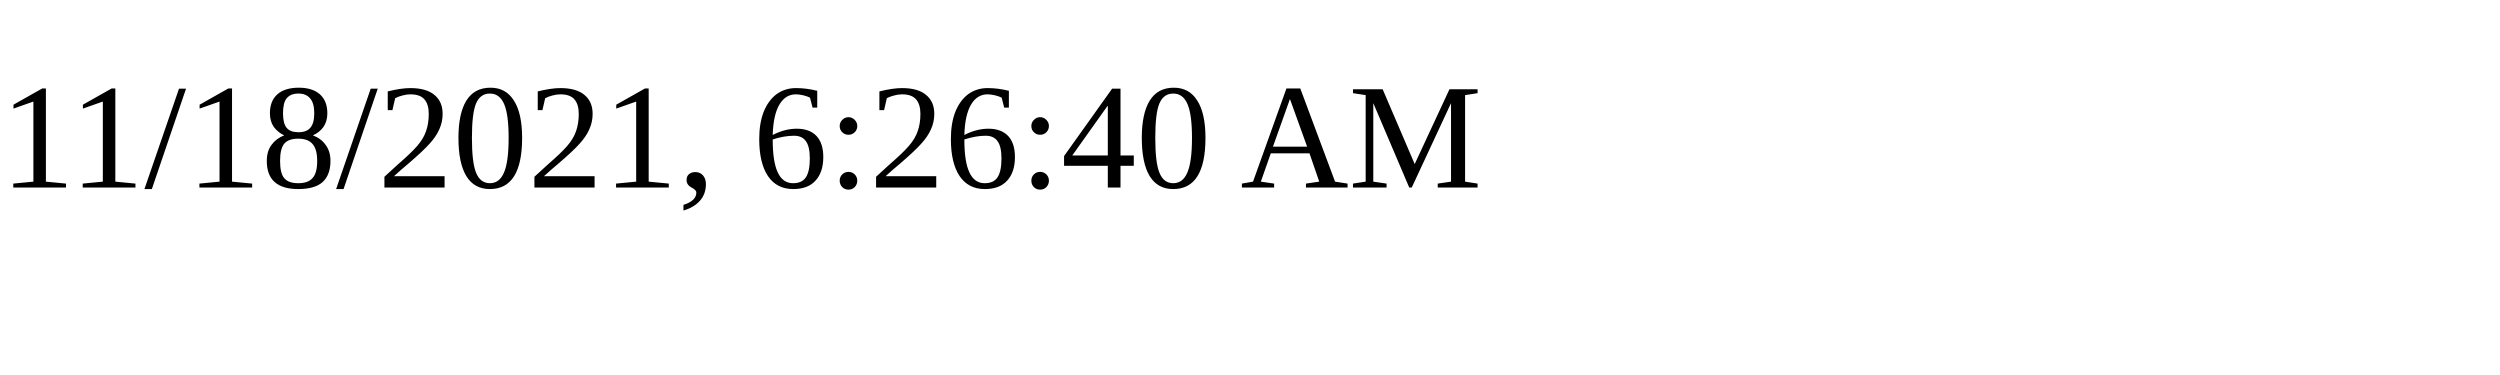
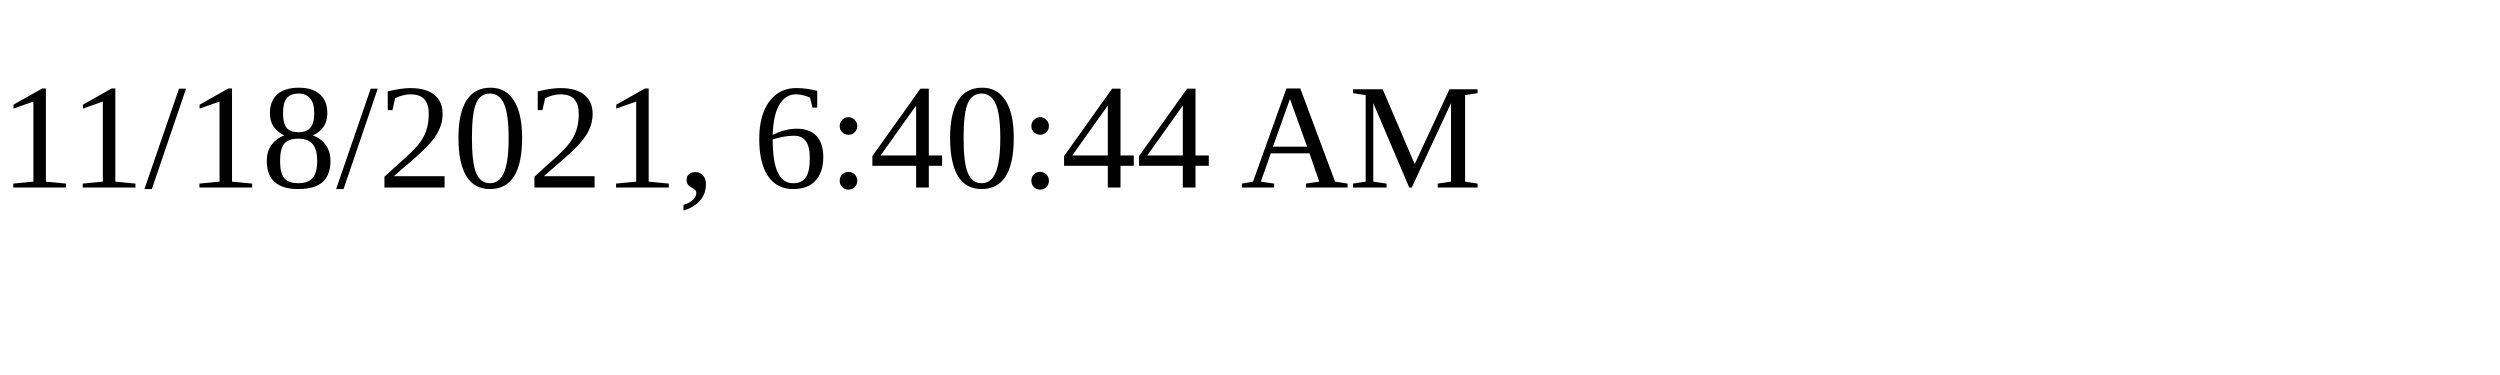
<svg xmlns="http://www.w3.org/2000/svg" height="30" width="200">
-   <text x="0" y="15">11/18/2021, 6:26:40 AM</text>
+   <text x="0" y="15">11/18/2021, 6:40:44 AM</text>
</svg>
